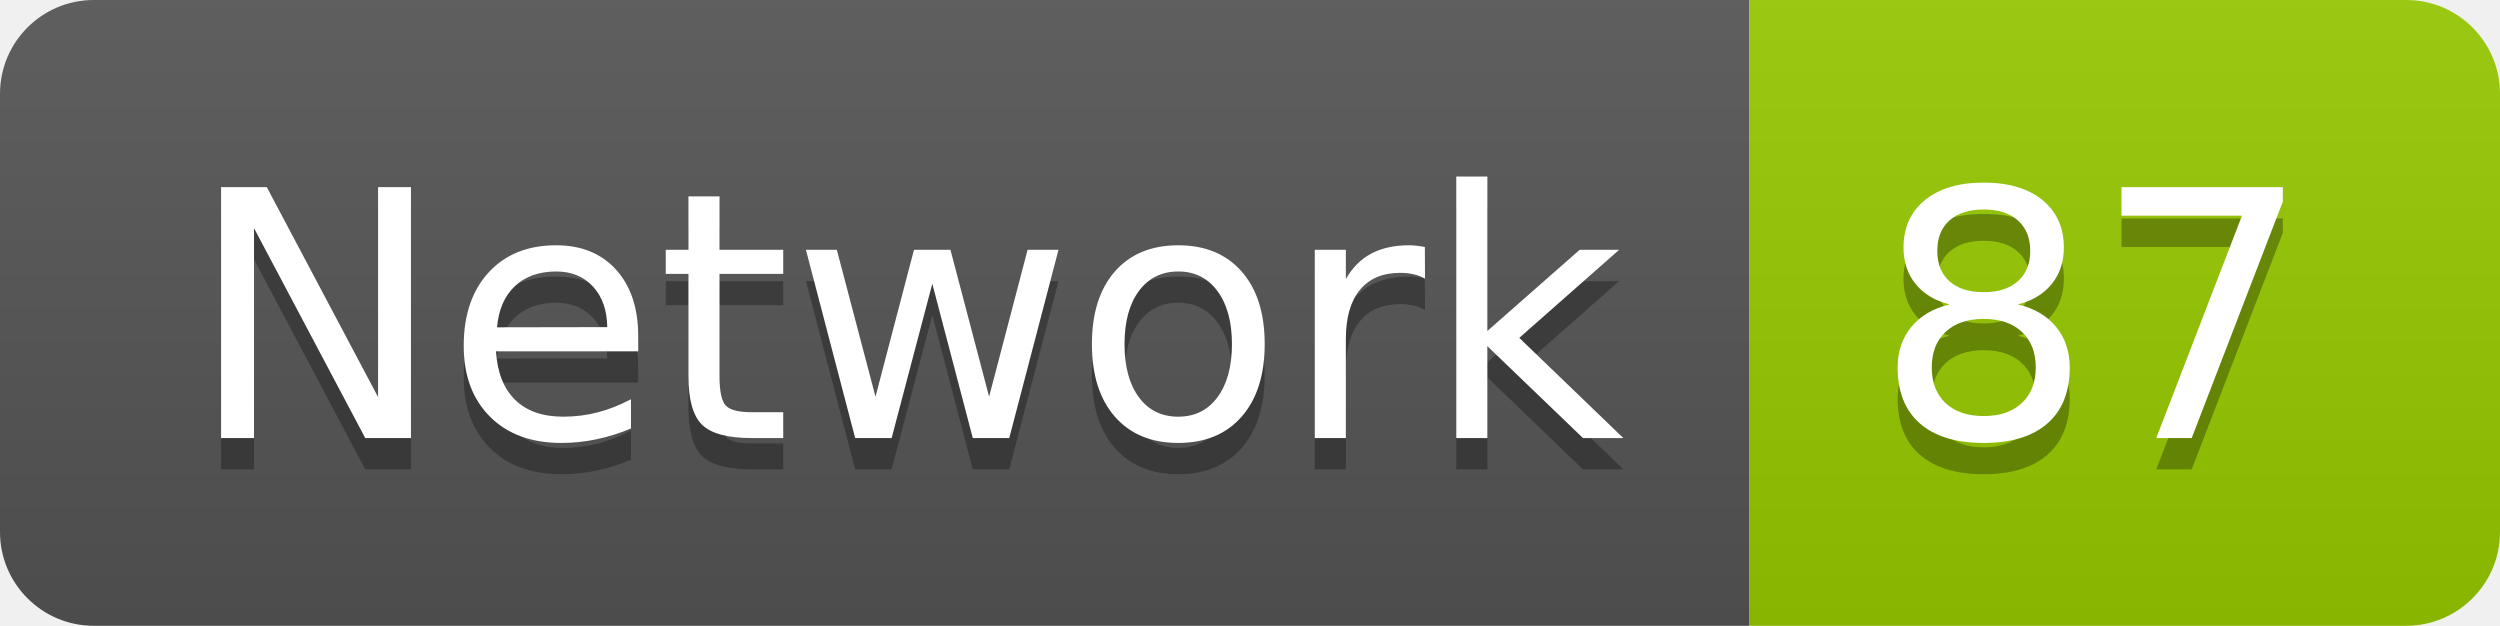
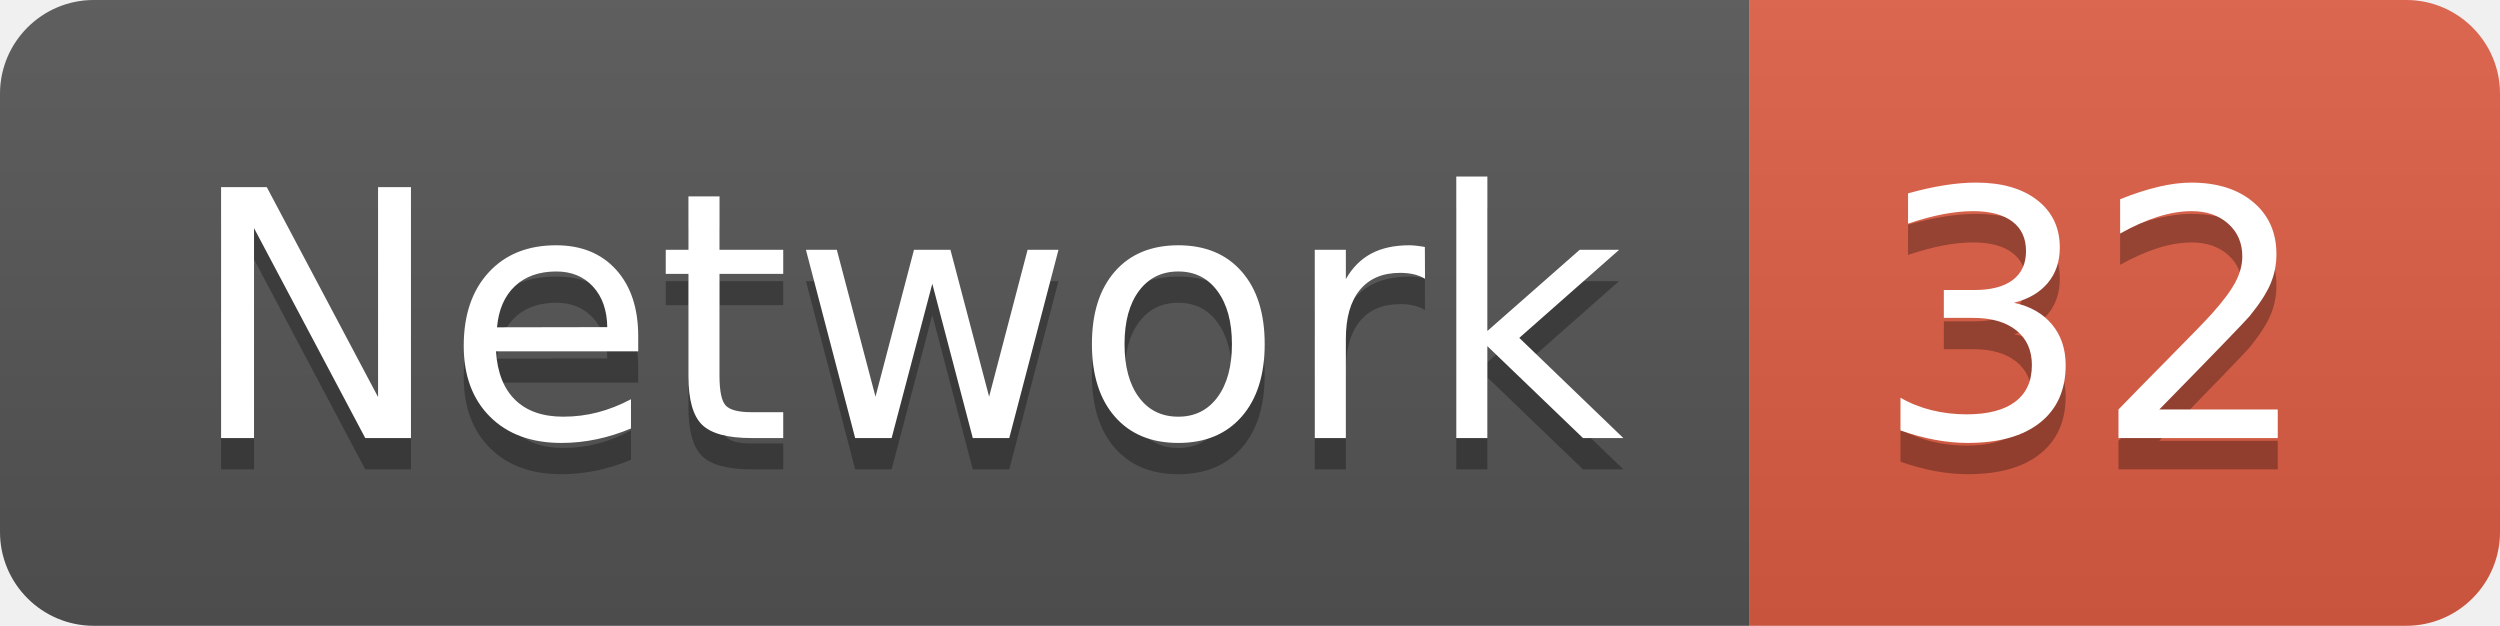
<svg xmlns="http://www.w3.org/2000/svg" width="79.9" height="20">
  <linearGradient id="smooth" x2="0" y2="100%">
    <stop offset="0" stop-color="#bbb" stop-opacity=".1" />
    <stop offset="1" stop-opacity=".1" />
  </linearGradient>
  <clipPath id="round">
    <rect width="79.9" height="20" rx="3" fill="#fff" />
  </clipPath>
  <g clip-path="url(#round)">
    <rect width="55.9" height="20" fill="#555" />
-     <rect x="55.9" width="24.0" height="20" fill="#97CA00" />
+     <rect x="55.9" width="24.0" height="20" fill="#e05d44" />
    <rect width="79.9" height="20" fill="url(#smooth)" />
  </g>
  <g fill="#fff" text-anchor="middle" font-family="DejaVu Sans,Verdana,Geneva,sans-serif" font-size="110">
    <text x="289.5" y="150" fill="#010101" fill-opacity=".3" transform="scale(0.1)" textLength="459.0" lengthAdjust="spacing">Network</text>
    <text x="289.5" y="140" transform="scale(0.1)" textLength="459.0" lengthAdjust="spacing">Network</text>
-     <text x="669.0" y="150" fill="#010101" fill-opacity=".3" transform="scale(0.1)" textLength="140.0" lengthAdjust="spacing">87</text>
-     <text x="669.0" y="140" transform="scale(0.1)" textLength="140.0" lengthAdjust="spacing">87</text>
+     <text x="669.0" y="150" fill="#010101" fill-opacity=".3" transform="scale(0.1)" textLength="140.0" lengthAdjust="spacing">32</text>
+     <text x="669.0" y="140" transform="scale(0.1)" textLength="140.0" lengthAdjust="spacing">32</text>
  </g>
</svg>
